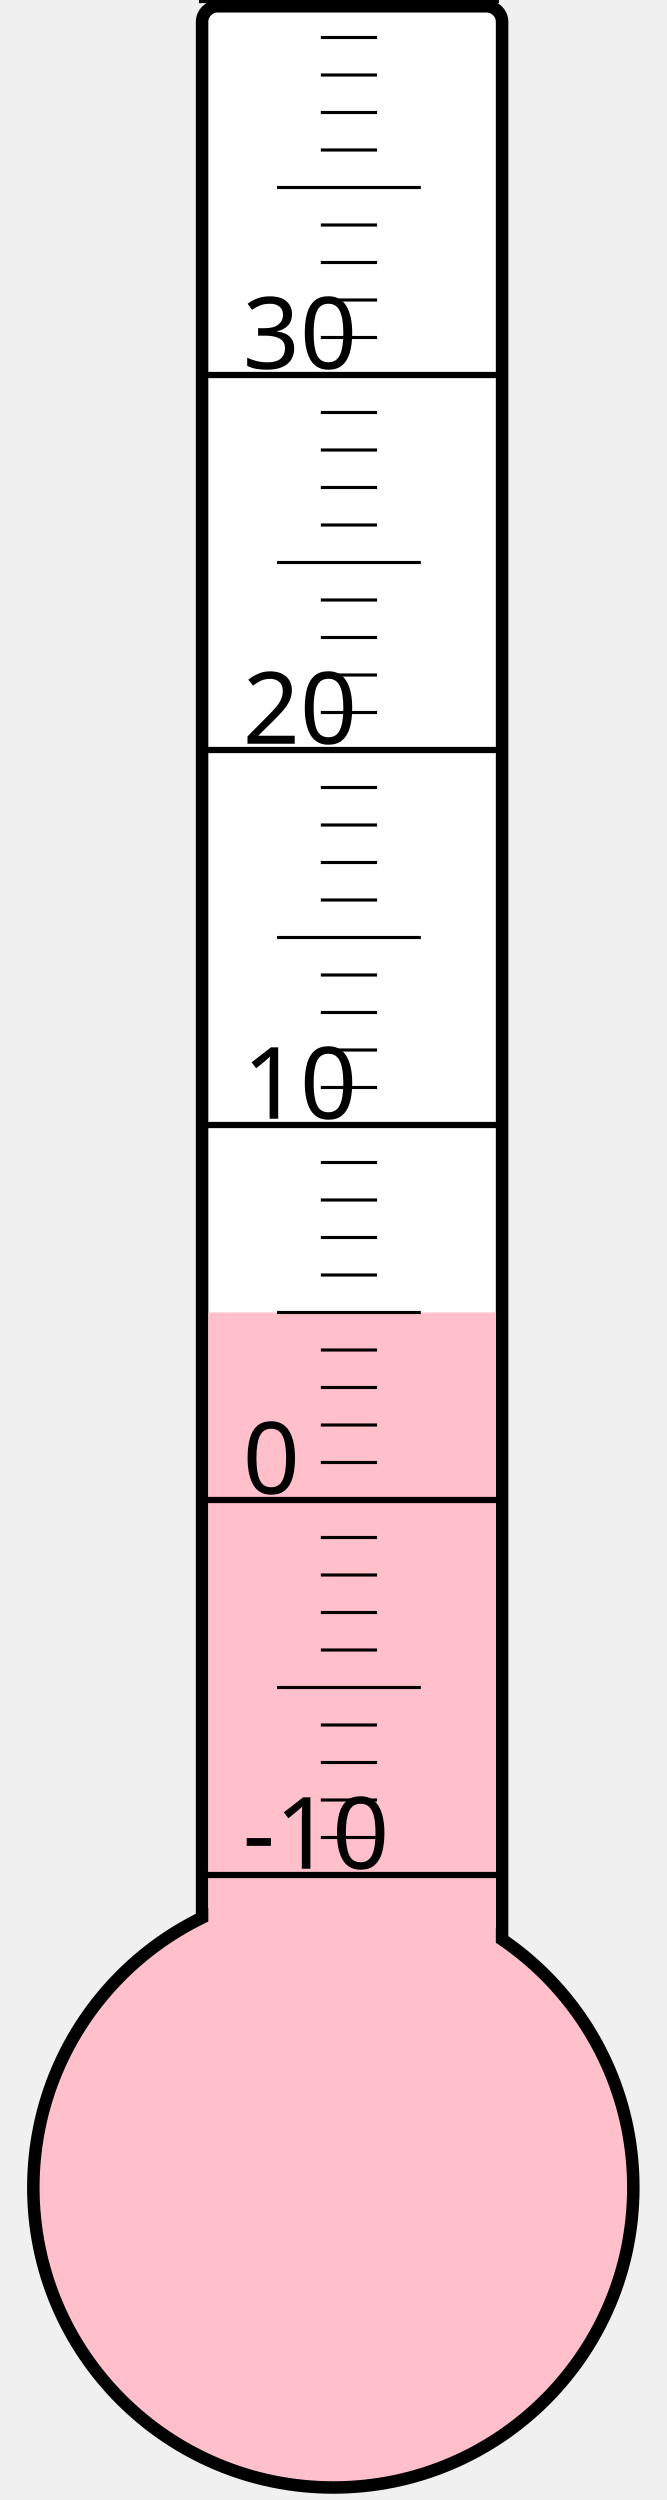
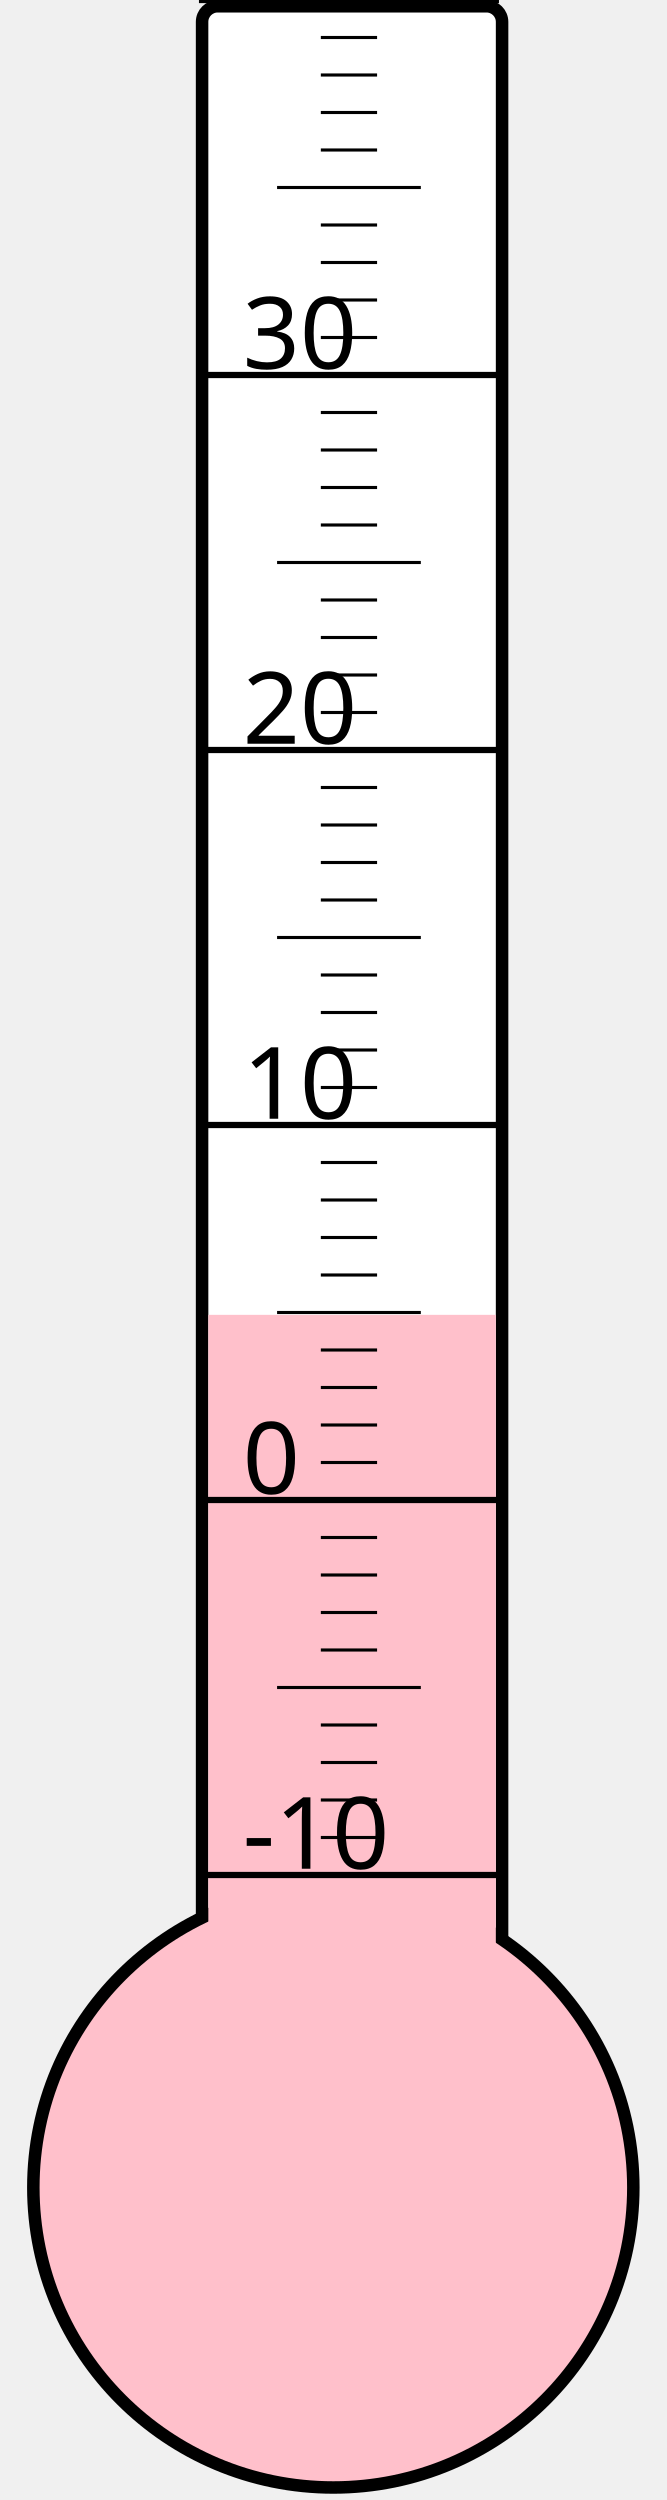
<svg xmlns="http://www.w3.org/2000/svg" width="40px" height="150px" viewBox="0 0 200 800">
  <rect width="200" height="800" x="0" y="0" style="fill: #ffffeb; fill-opacity: 0;" />
  <rect width="96" height="680" x="58" y="2" rx="5" ry="5" style="fill: white; fill-opacity: 1; stroke: black; stroke-width: 4;" />
  <circle cx="100" cy="700" r="96" style="fill: pink; stroke: black; stroke-width: 4;" />
-   <rect width="92" height="280.0" x="60" y="420.0" style="fill: pink; fill-opacity: 1; stroke-width: 0;" />
+   <rect width="92" height="279.25" x="60" y="420.75" style="fill: pink; fill-opacity: 1; stroke-width: 0;" />
  <text x="71" y="598" style="font-family: sans-serif; font-size: 24pt;">-10</text>
  <text x="71" y="478" style="font-family: sans-serif; font-size: 24pt;">0</text>
  <text x="71" y="358" style="font-family: sans-serif; font-size: 24pt;">10</text>
  <text x="71" y="238" style="font-family: sans-serif; font-size: 24pt;">20</text>
  <text x="71" y="118" style="font-family: sans-serif; font-size: 24pt;">30</text>
  <g style="stroke: black;">
    <line x1="57" y1="600" x2="153" y2="600" style="stroke-width: 2;" />
    <line x1="96" y1="588" x2="114" y2="588" style="stroke-width: 1;" />
    <line x1="96" y1="576" x2="114" y2="576" style="stroke-width: 1;" />
    <line x1="96" y1="564" x2="114" y2="564" style="stroke-width: 1;" />
    <line x1="96" y1="552" x2="114" y2="552" style="stroke-width: 1;" />
    <line x1="82" y1="540" x2="128" y2="540" style="stroke-width: 1;" />
    <line x1="96" y1="528" x2="114" y2="528" style="stroke-width: 1;" />
    <line x1="96" y1="516" x2="114" y2="516" style="stroke-width: 1;" />
    <line x1="96" y1="504" x2="114" y2="504" style="stroke-width: 1;" />
    <line x1="96" y1="492" x2="114" y2="492" style="stroke-width: 1;" />
    <line x1="57" y1="480" x2="153" y2="480" style="stroke-width: 2;" />
    <line x1="96" y1="468" x2="114" y2="468" style="stroke-width: 1;" />
    <line x1="96" y1="456" x2="114" y2="456" style="stroke-width: 1;" />
    <line x1="96" y1="444" x2="114" y2="444" style="stroke-width: 1;" />
    <line x1="96" y1="432" x2="114" y2="432" style="stroke-width: 1;" />
    <line x1="82" y1="420" x2="128" y2="420" style="stroke-width: 1;" />
    <line x1="96" y1="408" x2="114" y2="408" style="stroke-width: 1;" />
    <line x1="96" y1="396" x2="114" y2="396" style="stroke-width: 1;" />
    <line x1="96" y1="384" x2="114" y2="384" style="stroke-width: 1;" />
    <line x1="96" y1="372" x2="114" y2="372" style="stroke-width: 1;" />
    <line x1="57" y1="360" x2="153" y2="360" style="stroke-width: 2;" />
    <line x1="96" y1="348" x2="114" y2="348" style="stroke-width: 1;" />
    <line x1="96" y1="336" x2="114" y2="336" style="stroke-width: 1;" />
    <line x1="96" y1="324" x2="114" y2="324" style="stroke-width: 1;" />
    <line x1="96" y1="312" x2="114" y2="312" style="stroke-width: 1;" />
    <line x1="82" y1="300" x2="128" y2="300" style="stroke-width: 1;" />
    <line x1="96" y1="288" x2="114" y2="288" style="stroke-width: 1;" />
    <line x1="96" y1="276" x2="114" y2="276" style="stroke-width: 1;" />
    <line x1="96" y1="264" x2="114" y2="264" style="stroke-width: 1;" />
    <line x1="96" y1="252" x2="114" y2="252" style="stroke-width: 1;" />
    <line x1="57" y1="240" x2="153" y2="240" style="stroke-width: 2;" />
    <line x1="96" y1="228" x2="114" y2="228" style="stroke-width: 1;" />
    <line x1="96" y1="216" x2="114" y2="216" style="stroke-width: 1;" />
    <line x1="96" y1="204" x2="114" y2="204" style="stroke-width: 1;" />
    <line x1="96" y1="192" x2="114" y2="192" style="stroke-width: 1;" />
    <line x1="82" y1="180" x2="128" y2="180" style="stroke-width: 1;" />
    <line x1="96" y1="168" x2="114" y2="168" style="stroke-width: 1;" />
    <line x1="96" y1="156" x2="114" y2="156" style="stroke-width: 1;" />
    <line x1="96" y1="144" x2="114" y2="144" style="stroke-width: 1;" />
    <line x1="96" y1="132" x2="114" y2="132" style="stroke-width: 1;" />
    <line x1="57" y1="120" x2="153" y2="120" style="stroke-width: 2;" />
    <line x1="96" y1="108" x2="114" y2="108" style="stroke-width: 1;" />
    <line x1="96" y1="96" x2="114" y2="96" style="stroke-width: 1;" />
    <line x1="96" y1="84" x2="114" y2="84" style="stroke-width: 1;" />
    <line x1="96" y1="72" x2="114" y2="72" style="stroke-width: 1;" />
    <line x1="82" y1="60" x2="128" y2="60" style="stroke-width: 1;" />
    <line x1="96" y1="48" x2="114" y2="48" style="stroke-width: 1;" />
    <line x1="96" y1="36" x2="114" y2="36" style="stroke-width: 1;" />
    <line x1="96" y1="24" x2="114" y2="24" style="stroke-width: 1;" />
    <line x1="96" y1="12" x2="114" y2="12" style="stroke-width: 1;" />
    <line x1="57" y1="0" x2="153" y2="0" style="stroke-width: 2;" />
  </g>
</svg>
